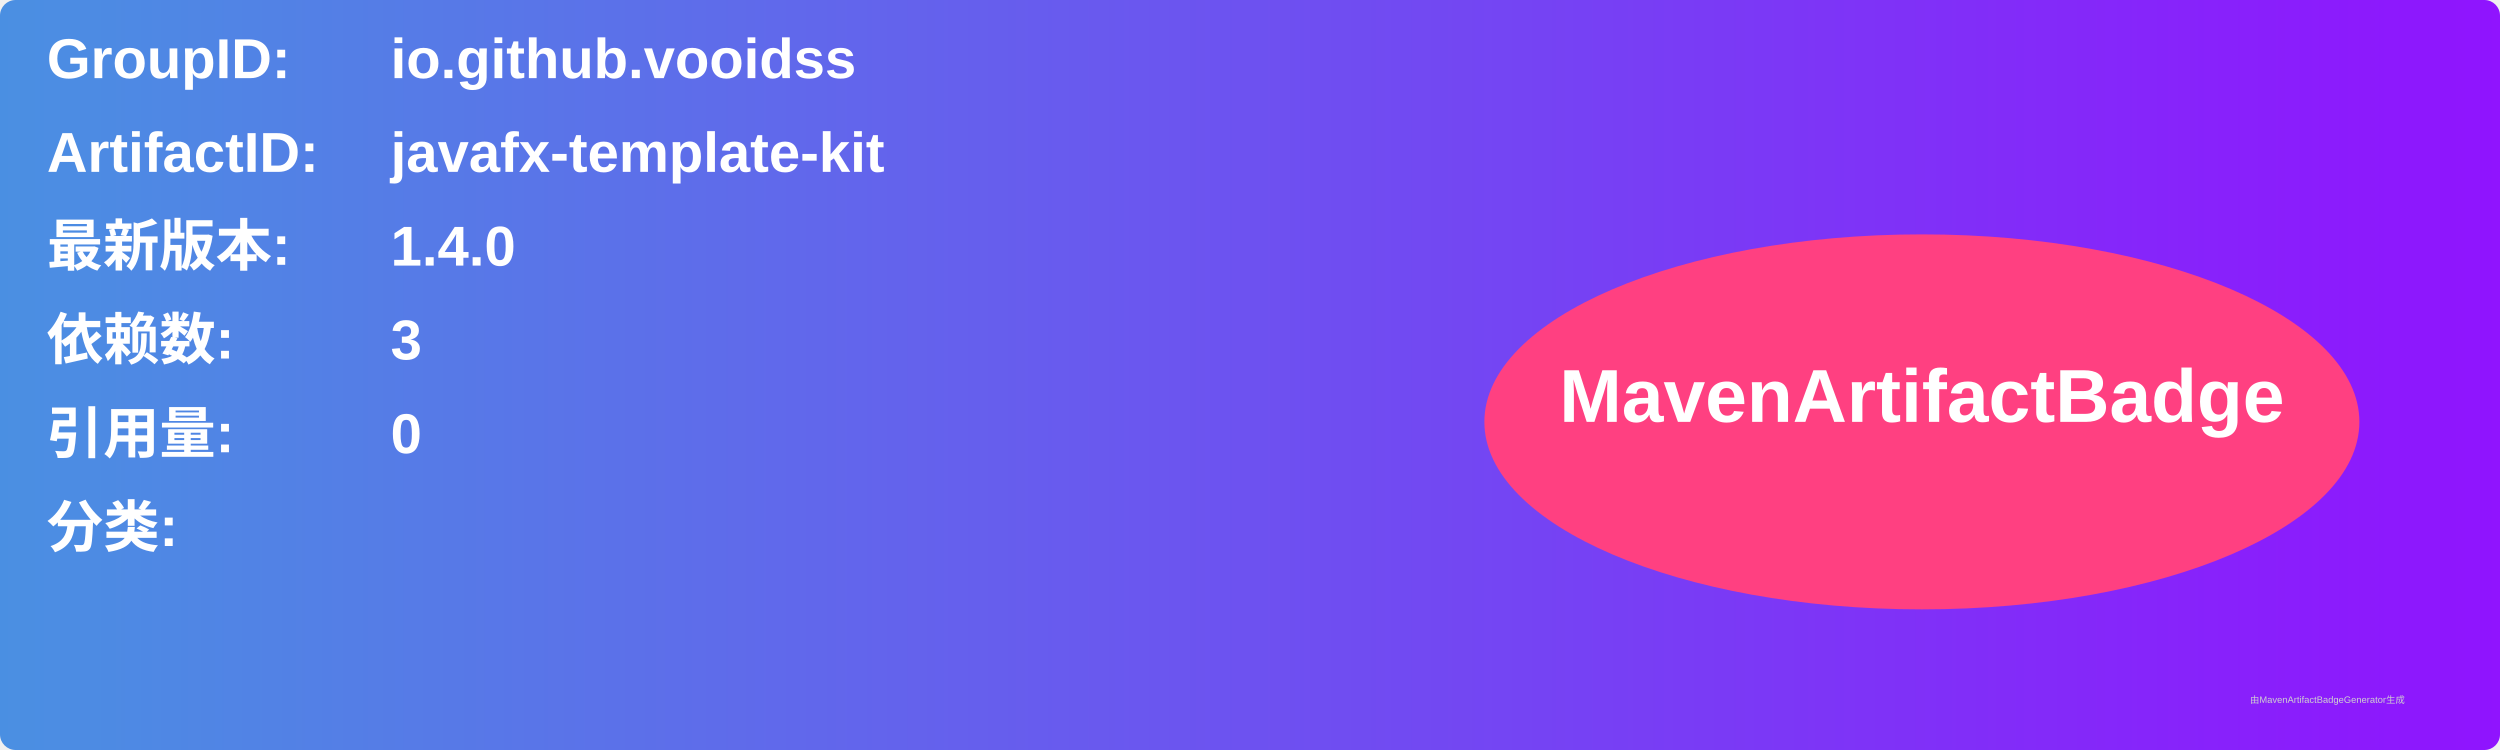
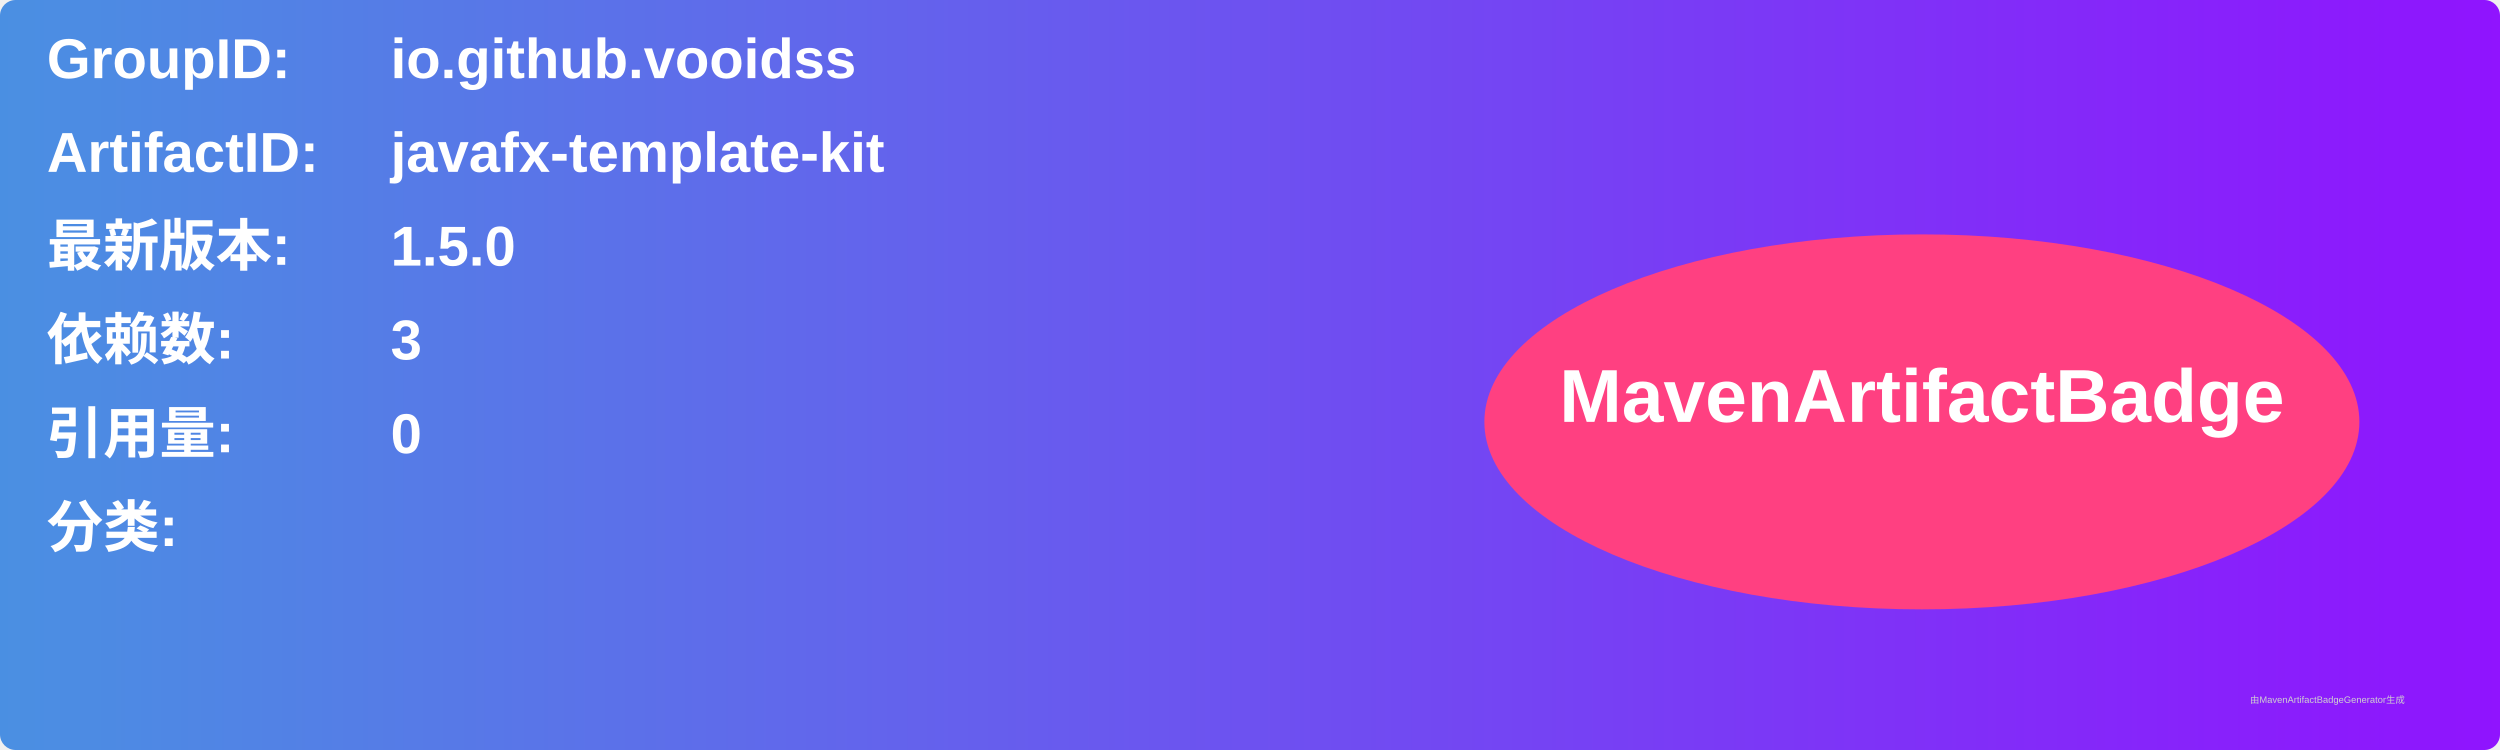
<svg xmlns="http://www.w3.org/2000/svg" width="800" height="240" viewBox="0 0 800 240">
  <linearGradient id="grad" x1="0%" y1="0%" x2="100%" y2="0%">
    <stop offset="0%" stop-color="#4a90e2" />
    <stop offset="100%" stop-color="#9013fe" />
  </linearGradient>
  <rect width="100%" height="100%" rx="5" ry="5" fill="url(#grad)" />
  <g transform="translate(15, 15)">
    <text x="0" y="10" font-family="Arial" font-size="18" fill="white" font-weight="bold" width="260">GroupID:</text>
    <text x="110" y="10" font-family="Arial" font-size="18" fill="white" font-weight="bold" width="460">io.github.vooidss</text>
    <text x="0" y="40" font-family="Arial" font-size="18" fill="white" font-weight="bold" width="260">ArtifactID:</text>
    <text x="110" y="40" font-family="Arial" font-size="18" fill="white" font-weight="bold" width="460">javafx-template-kit</text>
    <text x="0" y="70" font-family="Arial" font-size="18" fill="white" font-weight="bold">最新版本:</text>
    <text x="110" y="70" font-family="Arial" font-size="18" fill="white" font-weight="bold">
-       <tspan font-weight="bold">1.4.0</tspan>
+       <tspan font-weight="bold">1.5.0</tspan>
    </text>
    <text x="0" y="100" font-family="Arial" font-size="18" fill="white" font-weight="bold">依赖数: </text>
    <text x="110" y="100" font-family="Arial" font-size="18" fill="white">
      <tspan font-weight="bold">3</tspan>
    </text>
    <text x="0" y="130" font-family="Arial" font-size="18" fill="white" font-weight="bold">引用量: </text>
    <text x="110" y="130" font-family="Arial" font-size="18" fill="white">
      <tspan font-weight="bold">0</tspan>
    </text>
    <text x="0" y="160" font-family="Arial" font-size="18" fill="white" font-weight="bold">分类:</text>
    <text x="10" y="190" font-family="Arial" font-size="10" fill="white">
      <tspan font-weight="bold" />
    </text>
    <ellipse cx="600" cy="120" rx="140" ry="60" fill="#ff4081" />
    <text x="600" y="120" text-anchor="middle" font-family="Arial" font-size="24" fill="white" font-weight="bold">MavenArtifactBadge</text>
  </g>
  <text x="720" y="225" font-family="Arial" font-size="3" fill="#d0d0d0">由MavenArtifactBadgeGenerator生成</text>
</svg>
